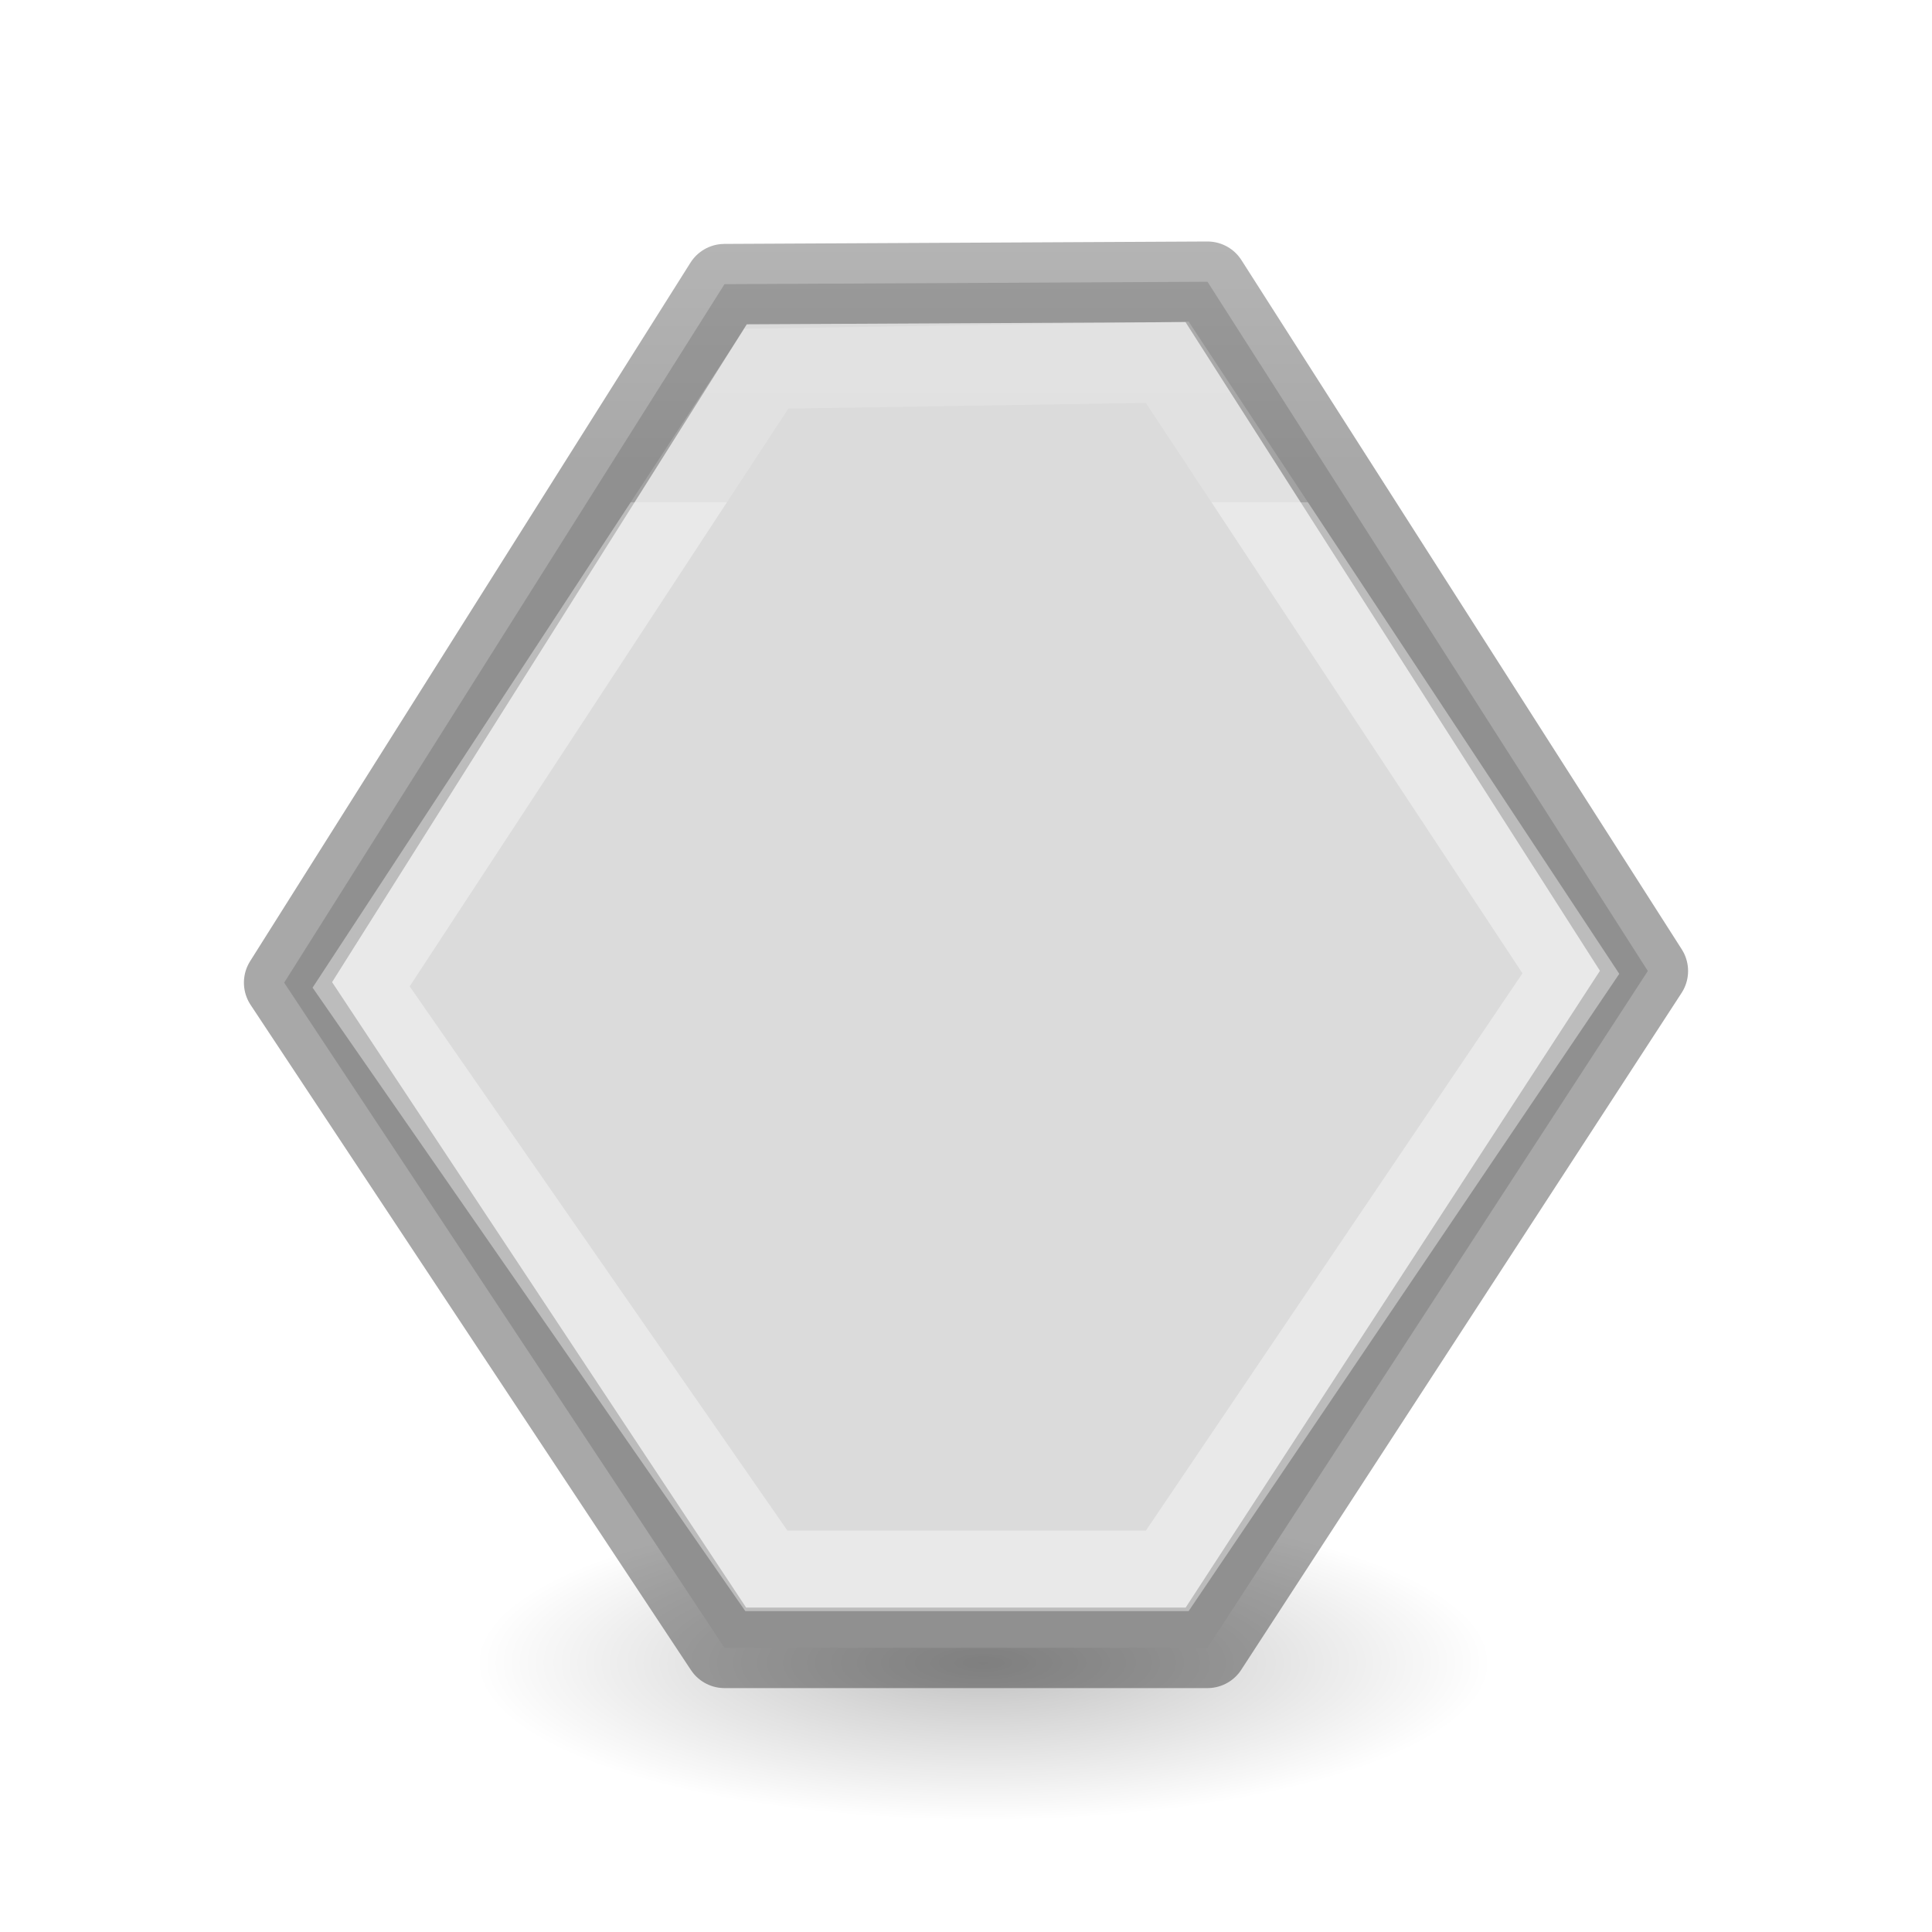
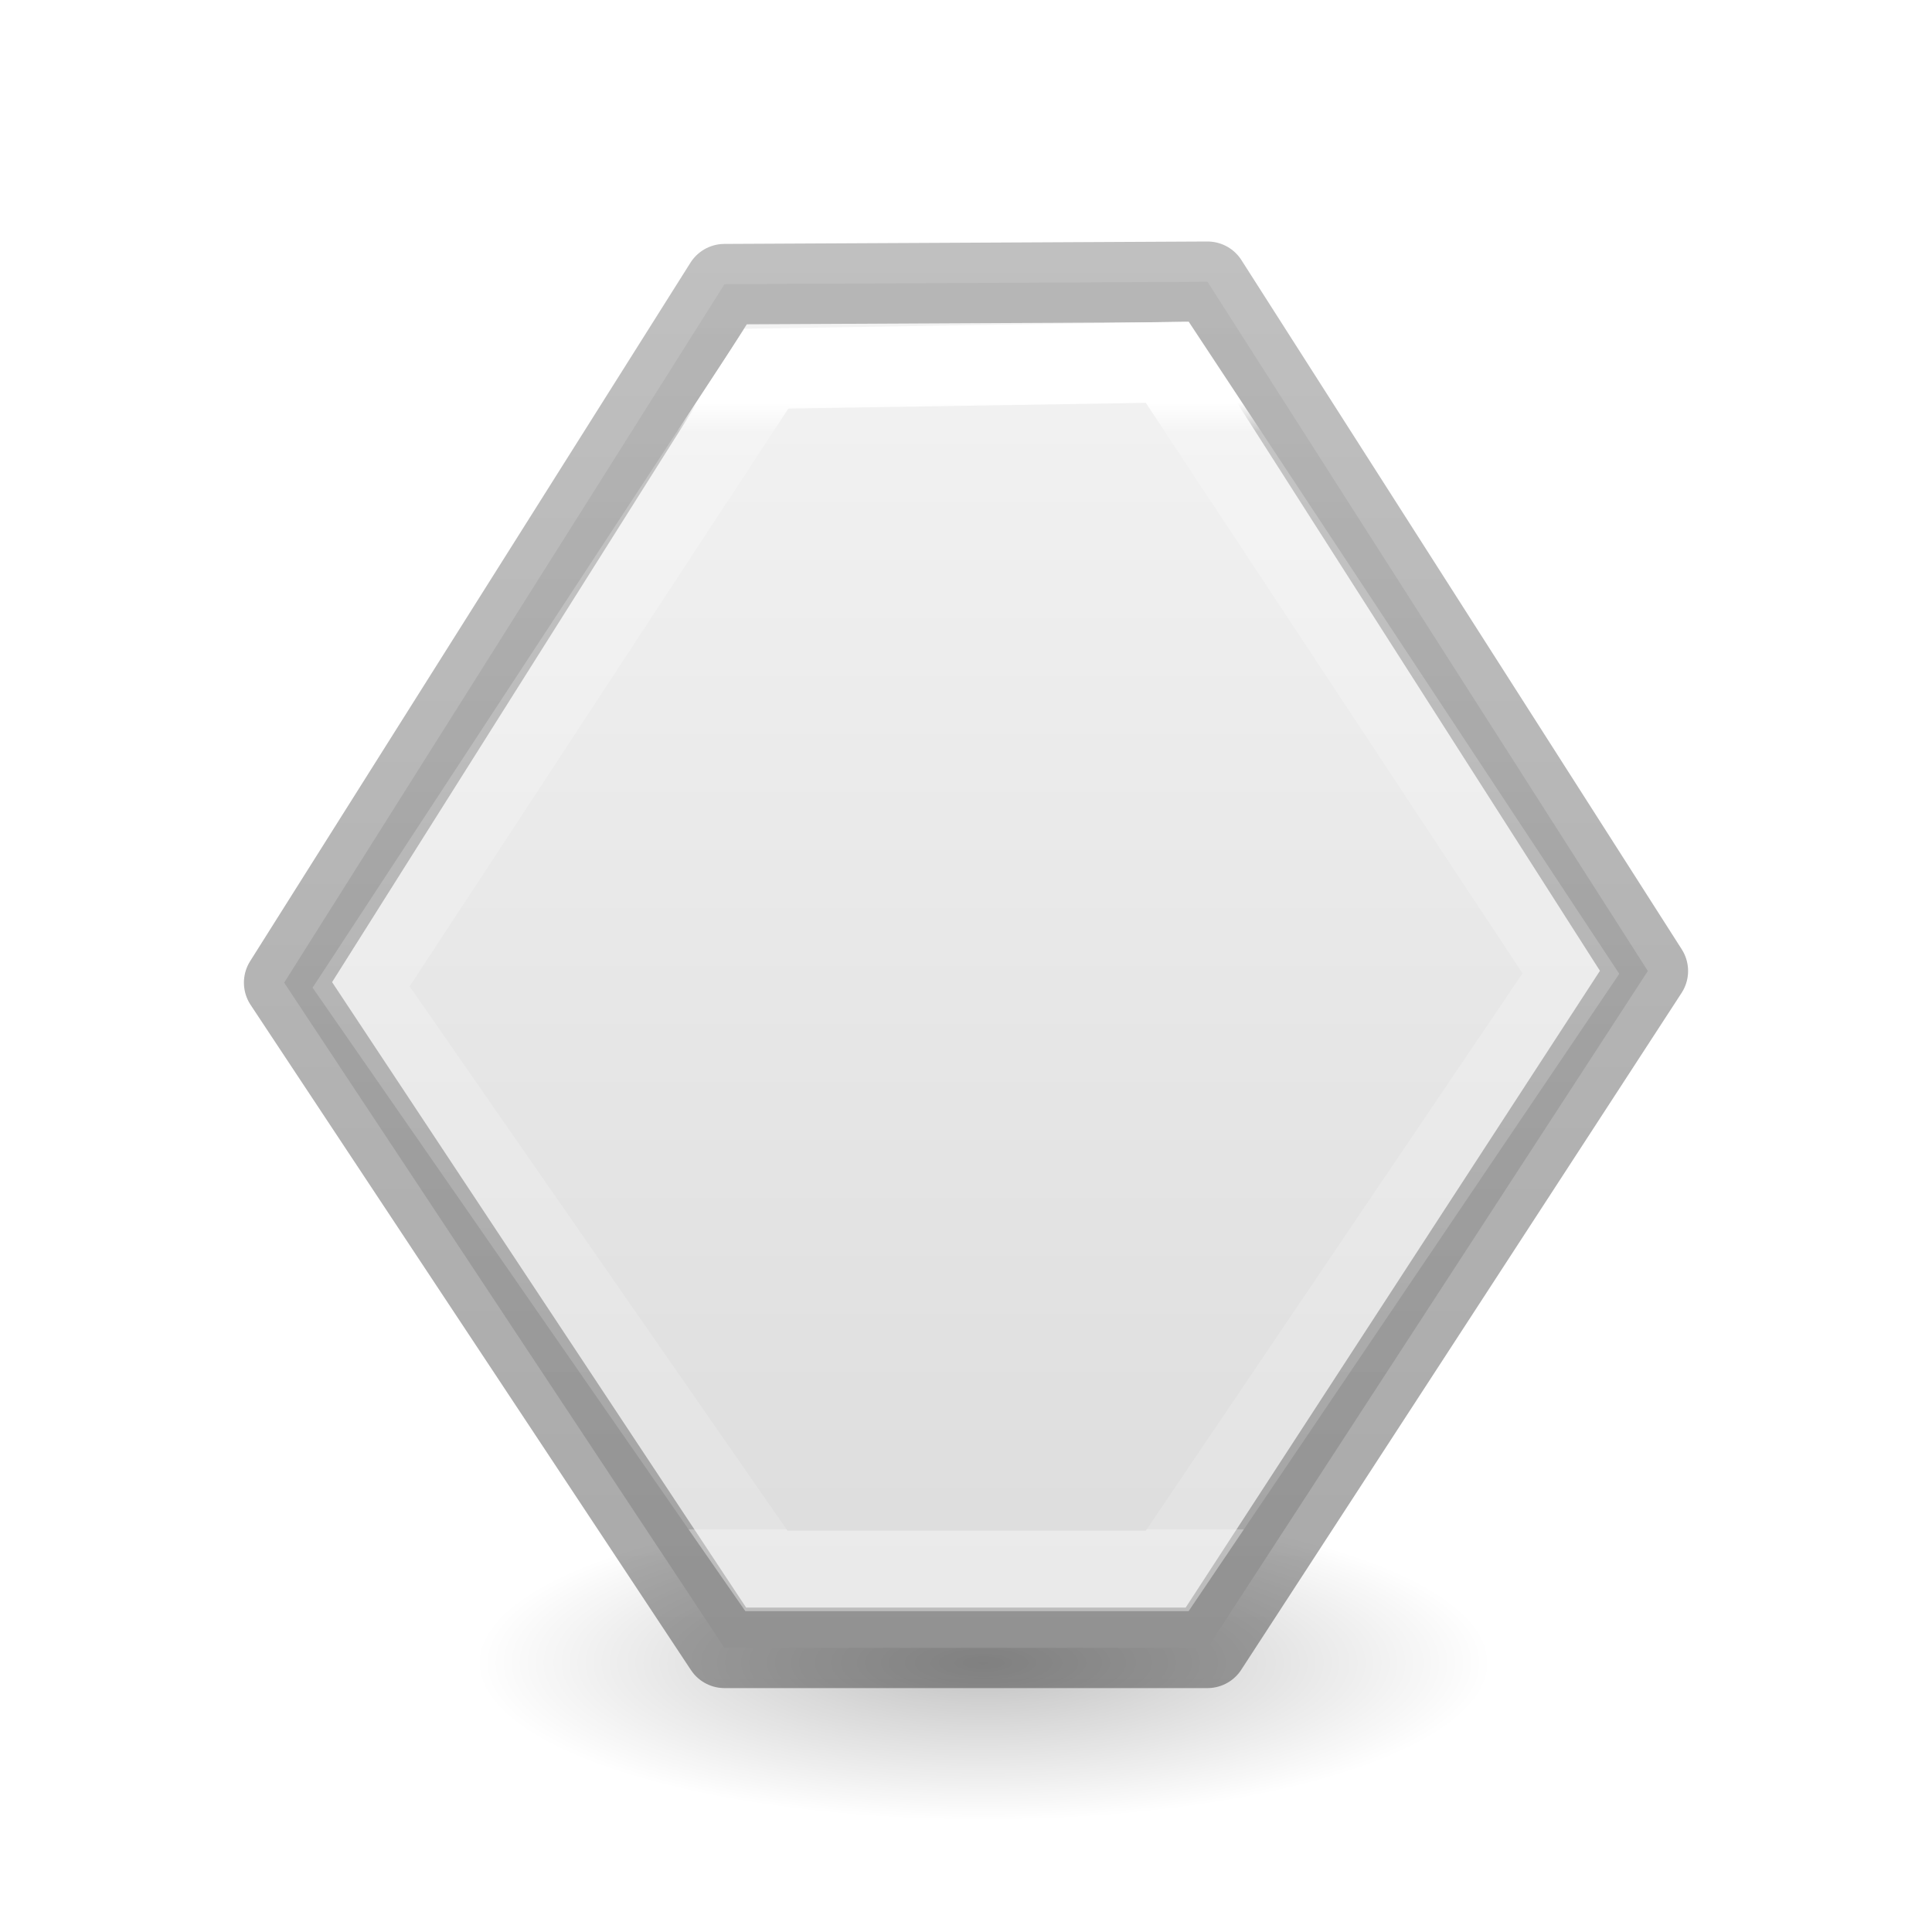
<svg xmlns="http://www.w3.org/2000/svg" viewBox="0 0 24 24">
-   <linearGradient id="a" gradientTransform="matrix(.2432432 0 0 .3513513 2.162164 -.432428)" gradientUnits="userSpaceOnUse" x1="12" x2="12" y1="5" y2="19">
+   <linearGradient id="a" gradientTransform="matrix(.2432432 0 0 .3513513 2.162164 -.432428)" gradientUnits="userSpaceOnUse" x1="40.444" x2="40.444" y1="15.462" y2="55.308">
    <stop offset="0" stop-color="#fff" />
-     <stop offset=".142" stop-color="#fff" stop-opacity=".235" />
+     <stop offset=".026" stop-color="#fff" stop-opacity=".235" />
    <stop offset="1" stop-color="#fff" stop-opacity=".157" />
    <stop offset="1" stop-color="#fff" stop-opacity=".392" />
  </linearGradient>
-   <linearGradient id="b" gradientTransform="matrix(.2537859 0 0 .3050187 19.12898 -.685477)" gradientUnits="userSpaceOnUse" x1="6" x2="6" y1="21" y2="3">
+   <linearGradient id="b" gradientTransform="matrix(.2537859 0 0 .3050187 19.12898 -.685477)" gradientUnits="userSpaceOnUse" x1="7.372" x2="7.372" y1="71.096" y2="12.083">
    <stop offset="0" stop-opacity=".34" />
    <stop offset="1" stop-opacity=".247" />
  </linearGradient>
-   <linearGradient id="c" gradientTransform="matrix(.2857136 0 0 .304197 -27.29781 -11.7335)" gradientUnits="userSpaceOnUse" x1="15" x2="15" y1="3" y2="21">
+   <linearGradient id="c" gradientTransform="matrix(.2857136 0 0 .304197 -27.29781 -11.7335)" gradientUnits="userSpaceOnUse" x1="102.543" x2="102.543" y1="48.434" y2="107.606">
    <stop offset="0" stop-color="#f4f4f4" />
    <stop offset="1" stop-color="#dbdbdb" />
  </linearGradient>
  <radialGradient id="d" cx="2.25" cy="16" gradientTransform="matrix(.3744326 0 0 .1163379 11.37467 18.79403)" gradientUnits="userSpaceOnUse" r="16.875">
    <stop offset="0" />
    <stop offset="1" stop-opacity="0" />
  </radialGradient>
  <ellipse cx="12.217" cy="20.655" display="block" fill="url(#d)" fill-rule="evenodd" opacity=".245" rx="6.319" ry="1.963" />
  <path d="m9 3.53 6-.03 5.47 8.562-5.47 8.408h-6l-5.47-8.263z" fill="url(#c)" stroke="url(#b)" stroke-linecap="round" stroke-linejoin="round" />
  <path d="m9.52 4.58 4.98-.08 5.014 7.594-5.014 7.42h-4.98l-5.034-7.253z" fill="none" stroke="url(#a)" />
</svg>
